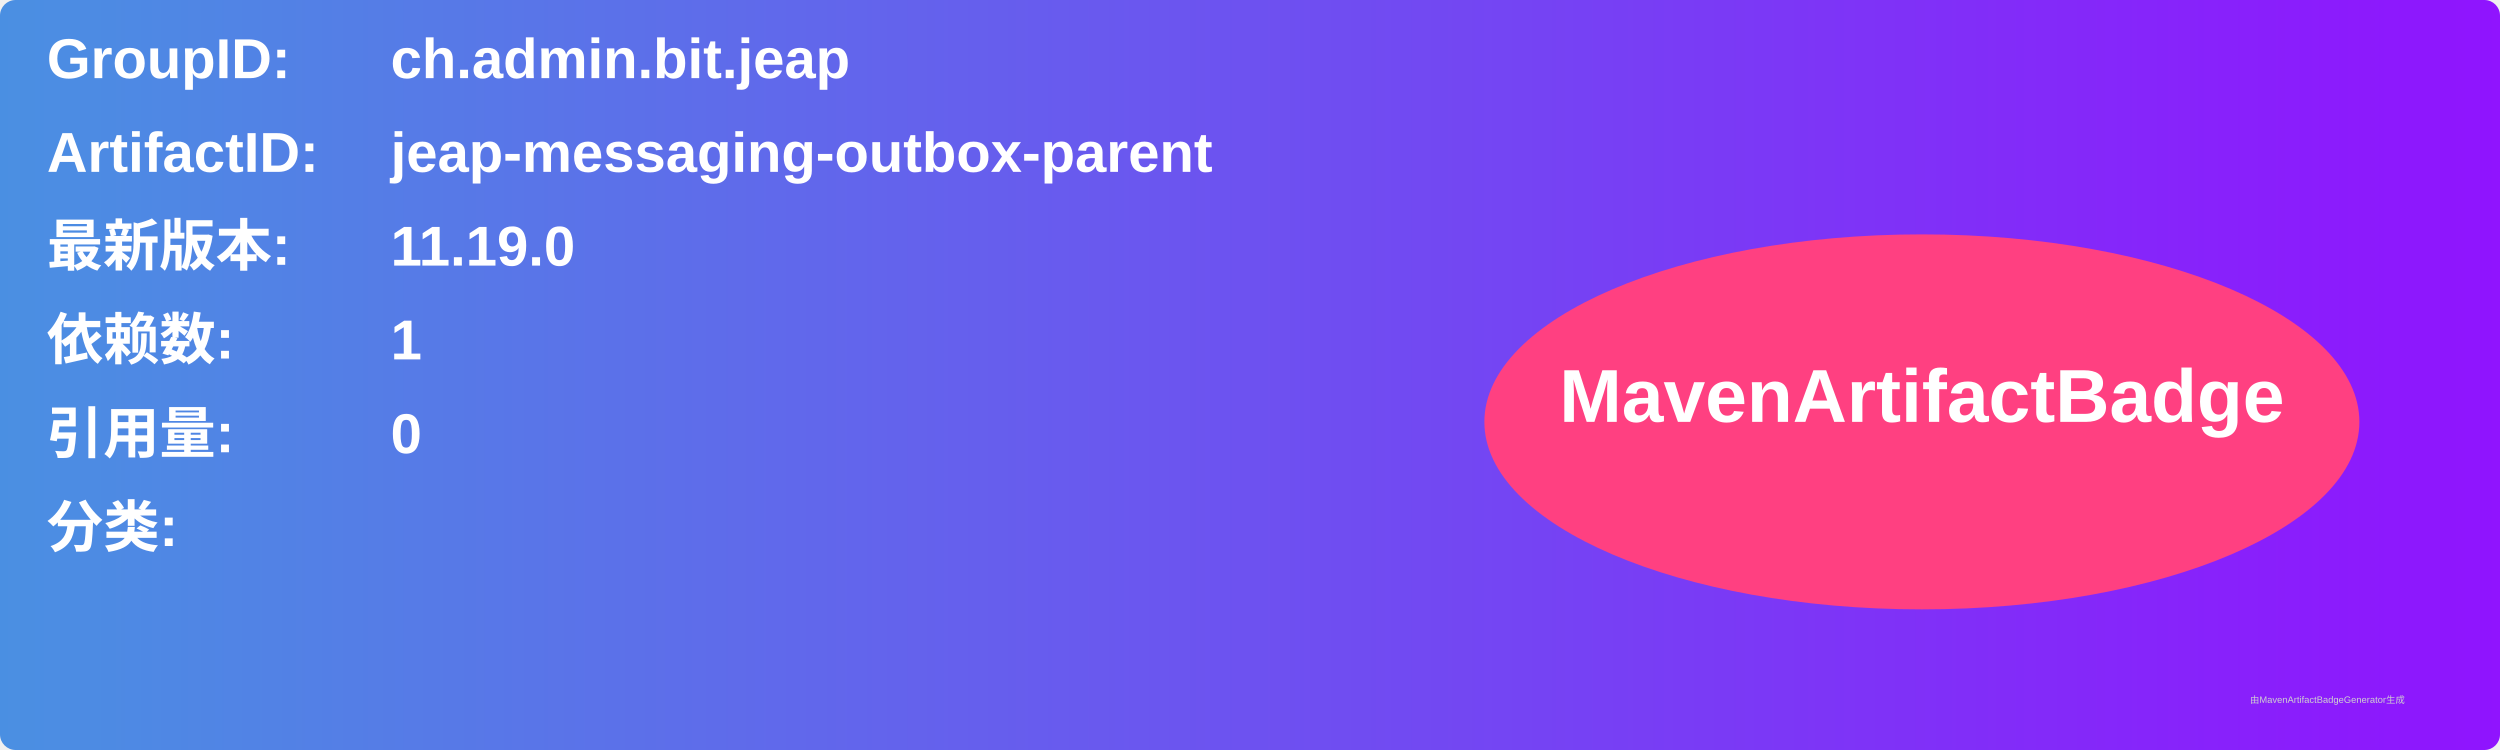
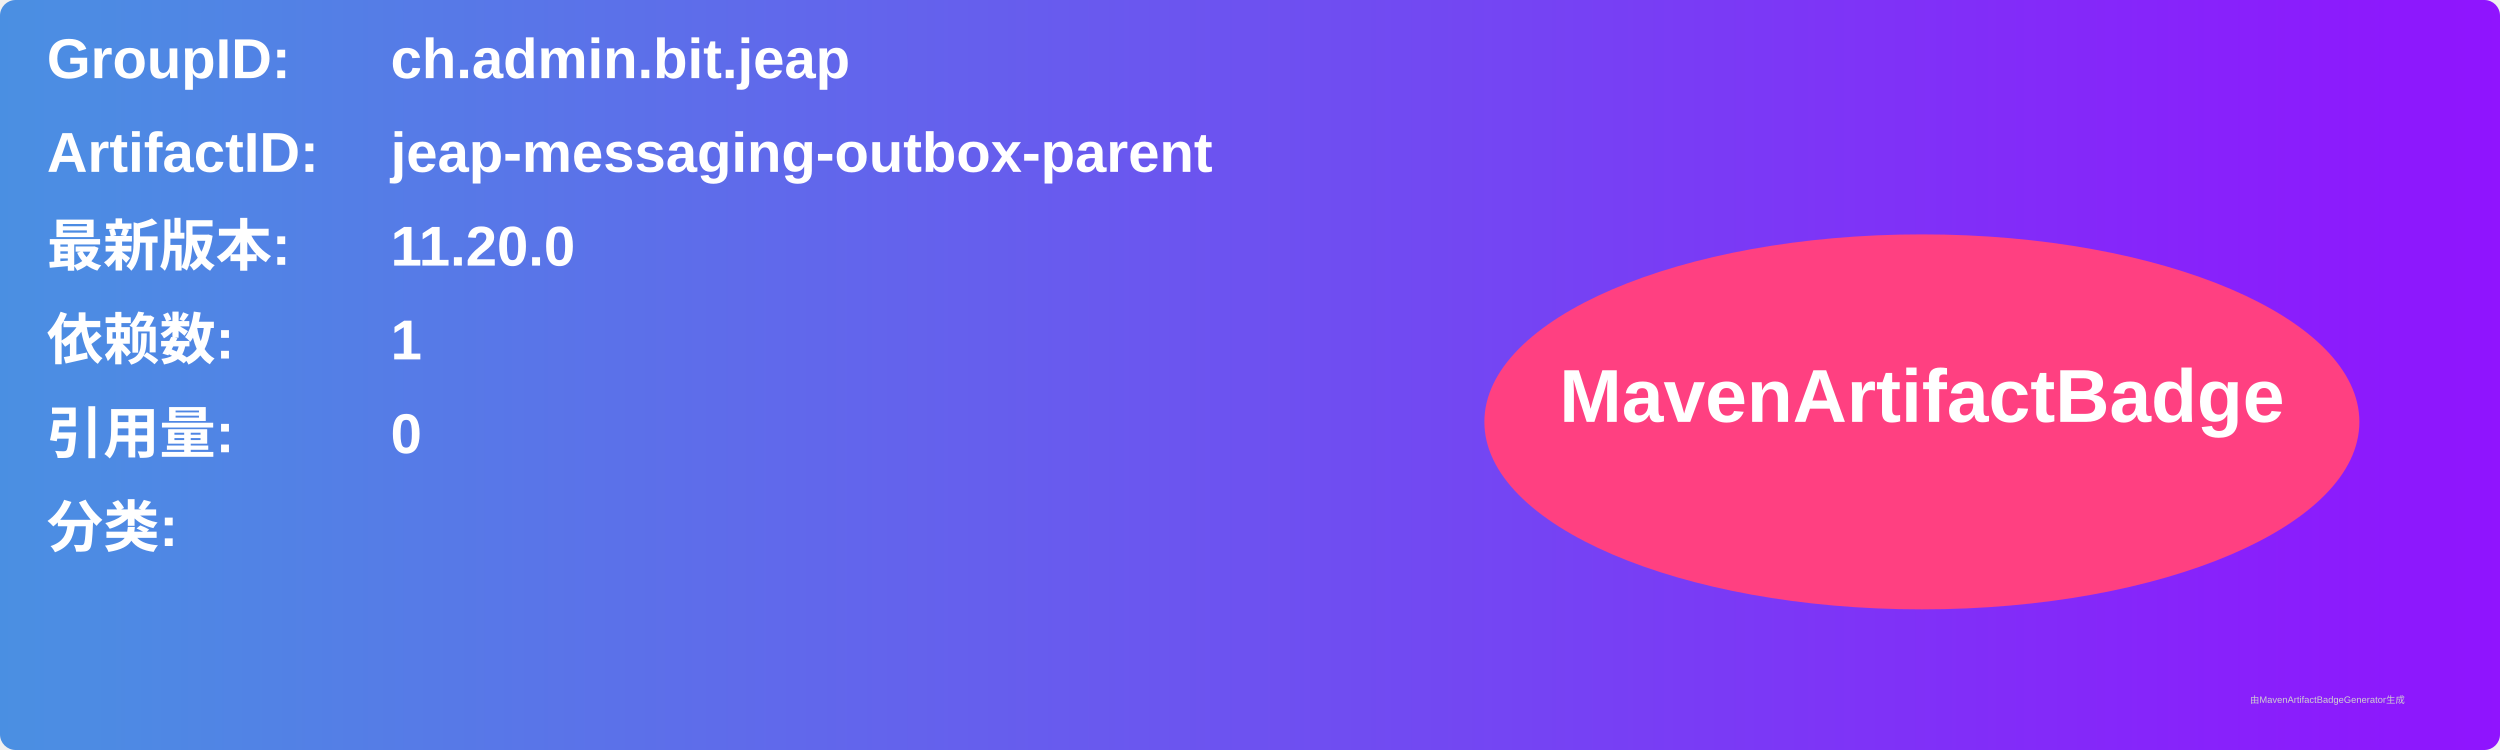
<svg xmlns="http://www.w3.org/2000/svg" width="800" height="240" viewBox="0 0 800 240">
  <linearGradient id="grad" x1="0%" y1="0%" x2="100%" y2="0%">
    <stop offset="0%" stop-color="#4a90e2" />
    <stop offset="100%" stop-color="#9013fe" />
  </linearGradient>
  <rect width="100%" height="100%" rx="5" ry="5" fill="url(#grad)" />
  <g transform="translate(15, 15)">
    <text x="0" y="10" font-family="Arial" font-size="18" fill="white" font-weight="bold" width="260">GroupID:</text>
    <text x="110" y="10" font-family="Arial" font-size="18" fill="white" font-weight="bold" width="460">ch.admin.bit.jeap</text>
    <text x="0" y="40" font-family="Arial" font-size="18" fill="white" font-weight="bold" width="260">ArtifactID:</text>
    <text x="110" y="40" font-family="Arial" font-size="18" fill="white" font-weight="bold" width="460">jeap-messaging-outbox-parent</text>
    <text x="0" y="70" font-family="Arial" font-size="18" fill="white" font-weight="bold">最新版本:</text>
    <text x="110" y="70" font-family="Arial" font-size="18" fill="white" font-weight="bold">
-       <tspan font-weight="bold">11.19.0</tspan>
+       <tspan font-weight="bold">11.20.0</tspan>
    </text>
    <text x="0" y="100" font-family="Arial" font-size="18" fill="white" font-weight="bold">依赖数: </text>
    <text x="110" y="100" font-family="Arial" font-size="18" fill="white">
      <tspan font-weight="bold">1</tspan>
    </text>
    <text x="0" y="130" font-family="Arial" font-size="18" fill="white" font-weight="bold">引用量: </text>
    <text x="110" y="130" font-family="Arial" font-size="18" fill="white">
      <tspan font-weight="bold">0</tspan>
    </text>
    <text x="0" y="160" font-family="Arial" font-size="18" fill="white" font-weight="bold">分类:</text>
    <text x="10" y="190" font-family="Arial" font-size="10" fill="white">
      <tspan font-weight="bold" />
    </text>
    <ellipse cx="600" cy="120" rx="140" ry="60" fill="#ff4081" />
    <text x="600" y="120" text-anchor="middle" font-family="Arial" font-size="24" fill="white" font-weight="bold">MavenArtifactBadge</text>
  </g>
  <text x="720" y="225" font-family="Arial" font-size="3" fill="#d0d0d0">由MavenArtifactBadgeGenerator生成</text>
</svg>
